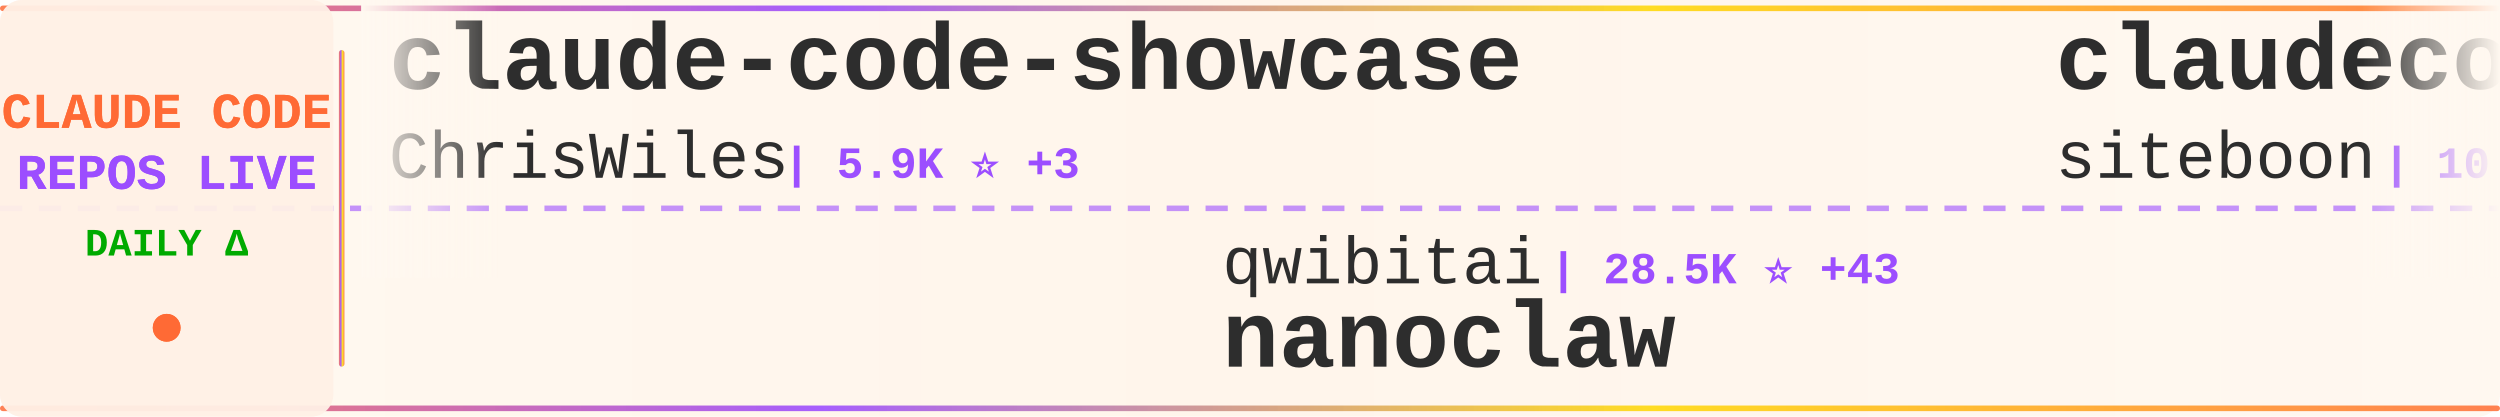
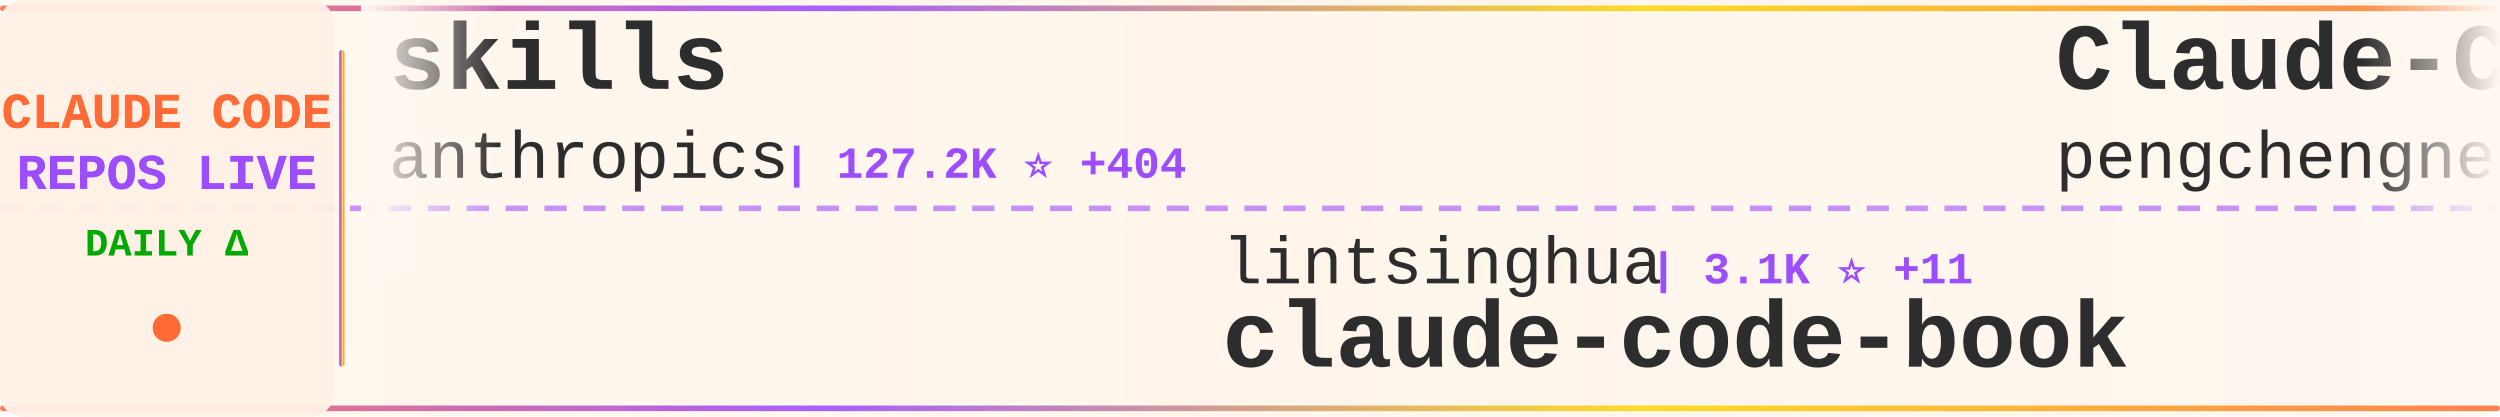
<svg xmlns="http://www.w3.org/2000/svg" width="900" height="150">
  <defs>
    <linearGradient id="tickerBg" x1="0%" y1="0%" x2="100%" y2="0%">
      <stop offset="0%" style="stop-color:#fff8f0;stop-opacity:0.98" />
      <stop offset="50%" style="stop-color:#fff5eb;stop-opacity:1" />
      <stop offset="100%" style="stop-color:#fff8f0;stop-opacity:0.98" />
    </linearGradient>
    <linearGradient id="borderGrad" x1="0%" y1="0%" x2="100%" y2="0%">
      <stop offset="0%" style="stop-color:#FF6B35;stop-opacity:0.85">
        <animate attributeName="stop-opacity" values="0.85;1;0.85" dur="2s" repeatCount="indefinite" />
      </stop>
      <stop offset="33%" style="stop-color:#9C4EFF;stop-opacity:0.9">
        <animate attributeName="stop-opacity" values="0.9;1;0.9" dur="2.2s" repeatCount="indefinite" />
      </stop>
      <stop offset="66%" style="stop-color:#FFD700;stop-opacity:0.85">
        <animate attributeName="stop-opacity" values="0.85;1;0.85" dur="1.8s" repeatCount="indefinite" />
      </stop>
      <stop offset="100%" style="stop-color:#FF6B35;stop-opacity:0.85">
        <animate attributeName="stop-opacity" values="0.85;1;0.85" dur="2s" repeatCount="indefinite" />
      </stop>
    </linearGradient>
    <filter id="textGlow">
      <feGaussianBlur stdDeviation="0.15" result="coloredBlur" />
      <feMerge>
        <feMergeNode in="coloredBlur" />
        <feMergeNode in="SourceGraphic" />
      </feMerge>
    </filter>
    <filter id="metricGlow">
      <feGaussianBlur stdDeviation="0.2" result="coloredBlur" />
      <feMerge>
        <feMergeNode in="coloredBlur" />
        <feMergeNode in="SourceGraphic" />
      </feMerge>
    </filter>
    <linearGradient id="leftFade" x1="0%" y1="0%" x2="100%" y2="0%">
      <stop offset="0%" style="stop-color:#fff8f0;stop-opacity:1" />
      <stop offset="100%" style="stop-color:#fff8f0;stop-opacity:0" />
    </linearGradient>
    <linearGradient id="rightFade" x1="0%" y1="0%" x2="100%" y2="0%">
      <stop offset="0%" style="stop-color:#fff8f0;stop-opacity:0" />
      <stop offset="100%" style="stop-color:#fff8f0;stop-opacity:1" />
    </linearGradient>
  </defs>
  <rect width="900" height="150" fill="url(#tickerBg)" rx="8" />
  <rect x="0" y="2" width="900" height="2" fill="url(#borderGrad)" rx="1" />
  <rect x="0" y="146" width="900" height="2" fill="url(#borderGrad)" rx="1" />
  <line x1="0" y1="75" x2="900" y2="75" stroke="#9C4EFF" stroke-width="2" stroke-dasharray="8 6" opacity="0.6" />
  <rect x="0" y="0" width="120" height="150" fill="#fff0e6" opacity="0.95" rx="8" />
  <text x="60" y="46" font-family="'Courier New', monospace" font-size="18" font-weight="bold" fill="#FF6B35" text-anchor="middle" filter="url(#textGlow)">
    CLAUDE CODE
  </text>
  <text x="60" y="68" font-family="'Courier New', monospace" font-size="18" font-weight="bold" fill="#9C4EFF" text-anchor="middle" filter="url(#textGlow)">
    REPOS LIVE
  </text>
  <text x="60" y="92" font-family="'Courier New', monospace" font-size="14" font-weight="bold" fill="#00aa00" text-anchor="middle">
    DAILY Δ
  </text>
  <circle cx="60" cy="118" r="5" fill="#FF6B35" filter="url(#metricGlow)">
    <animate attributeName="r" values="4;6;4" dur="1.5s" repeatCount="indefinite" />
    <animate attributeName="opacity" values="0.6;1;0.6" dur="1.5s" repeatCount="indefinite" />
  </circle>
  <rect x="122" y="18" width="2" height="114" fill="url(#borderGrad)" rx="1" />
  <clipPath id="tickerClip">
    <rect x="130" y="0" width="770" height="150" />
  </clipPath>
  <g clip-path="url(#tickerClip)">
    <g id="tickerItems">
      <animateTransform attributeName="transform" attributeType="XML" type="translate" from="0 0" to="-3000 0" dur="54s" repeatCount="indefinite" />
      <g transform="translate(0, 0)">
-         <text x="140" y="32" font-family="'Courier New', monospace" font-size="34" font-weight="bold" fill="#2d2d2d">claude-code-showcase</text>
-         <text x="140" y="64" font-family="'Courier New', monospace" font-size="24" font-weight="normal" fill="#2d2d2d" opacity="1.0">ChrisWiles</text>
-         <text x="282" y="64" font-family="'Courier New', monospace" font-size="16" font-weight="bold" fill="#9C4EFF"> | 5.9K ⭐ +3</text>
+         <text x="140" y="32" font-family="'Courier New', monospace" font-size="34" font-weight="bold" fill="#2d2d2d">skills</text>
+         <text x="140" y="64" font-family="'Courier New', monospace" font-size="24" font-weight="normal" fill="#2d2d2d" opacity="1.0">anthropics</text>
+         <text x="282" y="64" font-family="'Courier New', monospace" font-size="16" font-weight="bold" fill="#9C4EFF"> | 127.2K ⭐ +404</text>
      </g>
      <g transform="translate(300, 0)">
-         <text x="140" y="102" font-family="'Courier New', monospace" font-size="24" font-weight="normal" fill="#2d2d2d" opacity="1.0">qwibitai</text>
-         <text x="258" y="102" font-family="'Courier New', monospace" font-size="16" font-weight="bold" fill="#9C4EFF"> | 28.5K ⭐ +43</text>
-         <text x="140" y="132" font-family="'Courier New', monospace" font-size="34" font-weight="bold" fill="#2d2d2d">nanoclaw</text>
+         <text x="140" y="102" font-family="'Courier New', monospace" font-size="24" font-weight="normal" fill="#2d2d2d" opacity="1.0">lintsinghua</text>
+         <text x="294" y="102" font-family="'Courier New', monospace" font-size="16" font-weight="bold" fill="#9C4EFF"> | 3.1K ⭐ +11</text>
+         <text x="140" y="132" font-family="'Courier New', monospace" font-size="34" font-weight="bold" fill="#2d2d2d">claude-code-book</text>
      </g>
      <g transform="translate(600, 0)">
-         <text x="140" y="32" font-family="'Courier New', monospace" font-size="34" font-weight="bold" fill="#2d2d2d">claudecodeui</text>
-         <text x="140" y="64" font-family="'Courier New', monospace" font-size="24" font-weight="normal" fill="#2d2d2d" opacity="1.0">siteboon</text>
-         <text x="258" y="64" font-family="'Courier New', monospace" font-size="16" font-weight="bold" fill="#9C4EFF"> | 10.5K ⭐ +33</text>
+         <text x="140" y="32" font-family="'Courier New', monospace" font-size="34" font-weight="bold" fill="#2d2d2d">Claude-Code</text>
+         <text x="140" y="64" font-family="'Courier New', monospace" font-size="24" font-weight="normal" fill="#2d2d2d" opacity="1.0">pengchengneo</text>
+         <text x="306" y="64" font-family="'Courier New', monospace" font-size="16" font-weight="bold" fill="#9C4EFF"> | 1.3K ⭐ +4</text>
      </g>
      <g transform="translate(900, 0)">
-         <text x="140" y="102" font-family="'Courier New', monospace" font-size="24" font-weight="normal" fill="#2d2d2d" opacity="1.0">Windy3f3f3f3f</text>
-         <text x="318" y="102" font-family="'Courier New', monospace" font-size="16" font-weight="bold" fill="#9C4EFF"> | 1.1K ⭐ +5</text>
-         <text x="140" y="132" font-family="'Courier New', monospace" font-size="34" font-weight="bold" fill="#2d2d2d">claude-code-from-scratch</text>
+         <text x="140" y="102" font-family="'Courier New', monospace" font-size="24" font-weight="normal" fill="#2d2d2d" opacity="1.0">oboard</text>
+         <text x="234" y="102" font-family="'Courier New', monospace" font-size="16" font-weight="bold" fill="#9C4EFF"> | 3.1K ⭐ +2</text>
+         <text x="140" y="132" font-family="'Courier New', monospace" font-size="34" font-weight="bold" fill="#2d2d2d">claude-code-rev</text>
      </g>
      <g transform="translate(1200, 0)">
-         <text x="140" y="32" font-family="'Courier New', monospace" font-size="34" font-weight="bold" fill="#2d2d2d">claude-code-rev</text>
-         <text x="140" y="64" font-family="'Courier New', monospace" font-size="24" font-weight="normal" fill="#2d2d2d" opacity="1.0">oboard</text>
-         <text x="234" y="64" font-family="'Courier New', monospace" font-size="16" font-weight="bold" fill="#9C4EFF"> | 3.1K ⭐ +2</text>
+         <text x="140" y="32" font-family="'Courier New', monospace" font-size="34" font-weight="bold" fill="#2d2d2d">free-claude-code</text>
+         <text x="140" y="64" font-family="'Courier New', monospace" font-size="24" font-weight="normal" fill="#2d2d2d" opacity="1.0">Alishahryar1</text>
+         <text x="306" y="64" font-family="'Courier New', monospace" font-size="16" font-weight="bold" fill="#9C4EFF"> | 20.0K ⭐ +483</text>
      </g>
      <g transform="translate(1500, 0)">
-         <text x="140" y="102" font-family="'Courier New', monospace" font-size="24" font-weight="normal" fill="#2d2d2d" opacity="1.0">Cranot</text>
-         <text x="234" y="102" font-family="'Courier New', monospace" font-size="16" font-weight="bold" fill="#9C4EFF"> | 2.6K ⭐ +1</text>
-         <text x="140" y="132" font-family="'Courier New', monospace" font-size="34" font-weight="bold" fill="#2d2d2d">claude-code-guide</text>
+         <text x="140" y="102" font-family="'Courier New', monospace" font-size="24" font-weight="normal" fill="#2d2d2d" opacity="1.0">KimYx0207</text>
+         <text x="270" y="102" font-family="'Courier New', monospace" font-size="16" font-weight="bold" fill="#9C4EFF"> | 3.6K ⭐ +10</text>
+         <text x="140" y="132" font-family="'Courier New', monospace" font-size="34" font-weight="bold" fill="#2d2d2d">Claude-Code-x-OpenClaw-G...</text>
      </g>
      <g transform="translate(1800, 0)">
-         <text x="140" y="32" font-family="'Courier New', monospace" font-size="34" font-weight="bold" fill="#2d2d2d">claude-code-base-action</text>
-         <text x="140" y="64" font-family="'Courier New', monospace" font-size="24" font-weight="normal" fill="#2d2d2d" opacity="1.0">anthropics</text>
-         <text x="282" y="64" font-family="'Courier New', monospace" font-size="16" font-weight="bold" fill="#9C4EFF"> | 804 ⭐</text>
+         <text x="140" y="32" font-family="'Courier New', monospace" font-size="34" font-weight="bold" fill="#2d2d2d">claude-code-router</text>
+         <text x="140" y="64" font-family="'Courier New', monospace" font-size="24" font-weight="normal" fill="#2d2d2d" opacity="1.0">musistudio</text>
+         <text x="282" y="64" font-family="'Courier New', monospace" font-size="16" font-weight="bold" fill="#9C4EFF"> | 33.3K ⭐ +49</text>
      </g>
      <g transform="translate(2100, 0)">
-         <text x="140" y="102" font-family="'Courier New', monospace" font-size="24" font-weight="normal" fill="#2d2d2d" opacity="1.0">Maciek-roboblog</text>
-         <text x="342" y="102" font-family="'Courier New', monospace" font-size="16" font-weight="bold" fill="#9C4EFF"> | 7.9K ⭐ +13</text>
-         <text x="140" y="132" font-family="'Courier New', monospace" font-size="34" font-weight="bold" fill="#2d2d2d">Claude-Code-Usage-Monito...</text>
+         <text x="140" y="102" font-family="'Courier New', monospace" font-size="24" font-weight="normal" fill="#2d2d2d" opacity="1.0">huangserva</text>
+         <text x="282" y="102" font-family="'Courier New', monospace" font-size="16" font-weight="bold" fill="#9C4EFF"> | 570 ⭐ +2</text>
+         <text x="140" y="132" font-family="'Courier New', monospace" font-size="34" font-weight="bold" fill="#2d2d2d">claude-code-cli</text>
      </g>
      <g transform="translate(2400, 0)">
-         <text x="140" y="32" font-family="'Courier New', monospace" font-size="34" font-weight="bold" fill="#2d2d2d">claude-code-guide</text>
-         <text x="140" y="64" font-family="'Courier New', monospace" font-size="24" font-weight="normal" fill="#2d2d2d" opacity="1.0">zebbern</text>
-         <text x="246" y="64" font-family="'Courier New', monospace" font-size="16" font-weight="bold" fill="#9C4EFF"> | 4.1K ⭐ +5</text>
+         <text x="140" y="32" font-family="'Courier New', monospace" font-size="34" font-weight="bold" fill="#2d2d2d">sc-claude-code-files</text>
+         <text x="140" y="64" font-family="'Courier New', monospace" font-size="24" font-weight="normal" fill="#2d2d2d" opacity="1.0">https-deeplearning-ai</text>
+         <text x="414" y="64" font-family="'Courier New', monospace" font-size="16" font-weight="bold" fill="#9C4EFF"> | 500 ⭐ +1</text>
      </g>
      <g transform="translate(2700, 0)">
-         <text x="140" y="102" font-family="'Courier New', monospace" font-size="24" font-weight="normal" fill="#2d2d2d" opacity="1.0">feiskyer</text>
-         <text x="258" y="102" font-family="'Courier New', monospace" font-size="16" font-weight="bold" fill="#9C4EFF"> | 1.5K ⭐ +3</text>
-         <text x="140" y="132" font-family="'Courier New', monospace" font-size="34" font-weight="bold" fill="#2d2d2d">claude-code-settings</text>
+         <text x="140" y="102" font-family="'Courier New', monospace" font-size="24" font-weight="normal" fill="#2d2d2d" opacity="1.0">anthropics</text>
+         <text x="282" y="102" font-family="'Courier New', monospace" font-size="16" font-weight="bold" fill="#9C4EFF"> | 804 ⭐</text>
+         <text x="140" y="132" font-family="'Courier New', monospace" font-size="34" font-weight="bold" fill="#2d2d2d">claude-code-base-action</text>
      </g>
      <g transform="translate(3000, 0)">
-         <text x="140" y="32" font-family="'Courier New', monospace" font-size="34" font-weight="bold" fill="#2d2d2d">claude-code-showcase</text>
-         <text x="140" y="64" font-family="'Courier New', monospace" font-size="24" font-weight="normal" fill="#2d2d2d" opacity="1.0">ChrisWiles</text>
-         <text x="282" y="64" font-family="'Courier New', monospace" font-size="16" font-weight="bold" fill="#9C4EFF"> | 5.9K ⭐ +3</text>
+         <text x="140" y="32" font-family="'Courier New', monospace" font-size="34" font-weight="bold" fill="#2d2d2d">skills</text>
+         <text x="140" y="64" font-family="'Courier New', monospace" font-size="24" font-weight="normal" fill="#2d2d2d" opacity="1.0">anthropics</text>
+         <text x="282" y="64" font-family="'Courier New', monospace" font-size="16" font-weight="bold" fill="#9C4EFF"> | 127.2K ⭐ +404</text>
      </g>
      <g transform="translate(3300, 0)">
-         <text x="140" y="102" font-family="'Courier New', monospace" font-size="24" font-weight="normal" fill="#2d2d2d" opacity="1.0">qwibitai</text>
-         <text x="258" y="102" font-family="'Courier New', monospace" font-size="16" font-weight="bold" fill="#9C4EFF"> | 28.5K ⭐ +43</text>
-         <text x="140" y="132" font-family="'Courier New', monospace" font-size="34" font-weight="bold" fill="#2d2d2d">nanoclaw</text>
+         <text x="140" y="102" font-family="'Courier New', monospace" font-size="24" font-weight="normal" fill="#2d2d2d" opacity="1.0">lintsinghua</text>
+         <text x="294" y="102" font-family="'Courier New', monospace" font-size="16" font-weight="bold" fill="#9C4EFF"> | 3.1K ⭐ +11</text>
+         <text x="140" y="132" font-family="'Courier New', monospace" font-size="34" font-weight="bold" fill="#2d2d2d">claude-code-book</text>
      </g>
      <g transform="translate(3600, 0)">
-         <text x="140" y="32" font-family="'Courier New', monospace" font-size="34" font-weight="bold" fill="#2d2d2d">claudecodeui</text>
-         <text x="140" y="64" font-family="'Courier New', monospace" font-size="24" font-weight="normal" fill="#2d2d2d" opacity="1.0">siteboon</text>
-         <text x="258" y="64" font-family="'Courier New', monospace" font-size="16" font-weight="bold" fill="#9C4EFF"> | 10.5K ⭐ +33</text>
+         <text x="140" y="32" font-family="'Courier New', monospace" font-size="34" font-weight="bold" fill="#2d2d2d">Claude-Code</text>
+         <text x="140" y="64" font-family="'Courier New', monospace" font-size="24" font-weight="normal" fill="#2d2d2d" opacity="1.0">pengchengneo</text>
+         <text x="306" y="64" font-family="'Courier New', monospace" font-size="16" font-weight="bold" fill="#9C4EFF"> | 1.3K ⭐ +4</text>
      </g>
      <g transform="translate(3900, 0)">
-         <text x="140" y="102" font-family="'Courier New', monospace" font-size="24" font-weight="normal" fill="#2d2d2d" opacity="1.0">Windy3f3f3f3f</text>
-         <text x="318" y="102" font-family="'Courier New', monospace" font-size="16" font-weight="bold" fill="#9C4EFF"> | 1.1K ⭐ +5</text>
-         <text x="140" y="132" font-family="'Courier New', monospace" font-size="34" font-weight="bold" fill="#2d2d2d">claude-code-from-scratch</text>
+         <text x="140" y="102" font-family="'Courier New', monospace" font-size="24" font-weight="normal" fill="#2d2d2d" opacity="1.0">oboard</text>
+         <text x="234" y="102" font-family="'Courier New', monospace" font-size="16" font-weight="bold" fill="#9C4EFF"> | 3.1K ⭐ +2</text>
+         <text x="140" y="132" font-family="'Courier New', monospace" font-size="34" font-weight="bold" fill="#2d2d2d">claude-code-rev</text>
      </g>
    </g>
  </g>
  <rect x="130" y="0" width="50" height="100" fill="url(#leftFade)" />
  <rect x="850" y="0" width="50" height="100" fill="url(#rightFade)" />
</svg>
